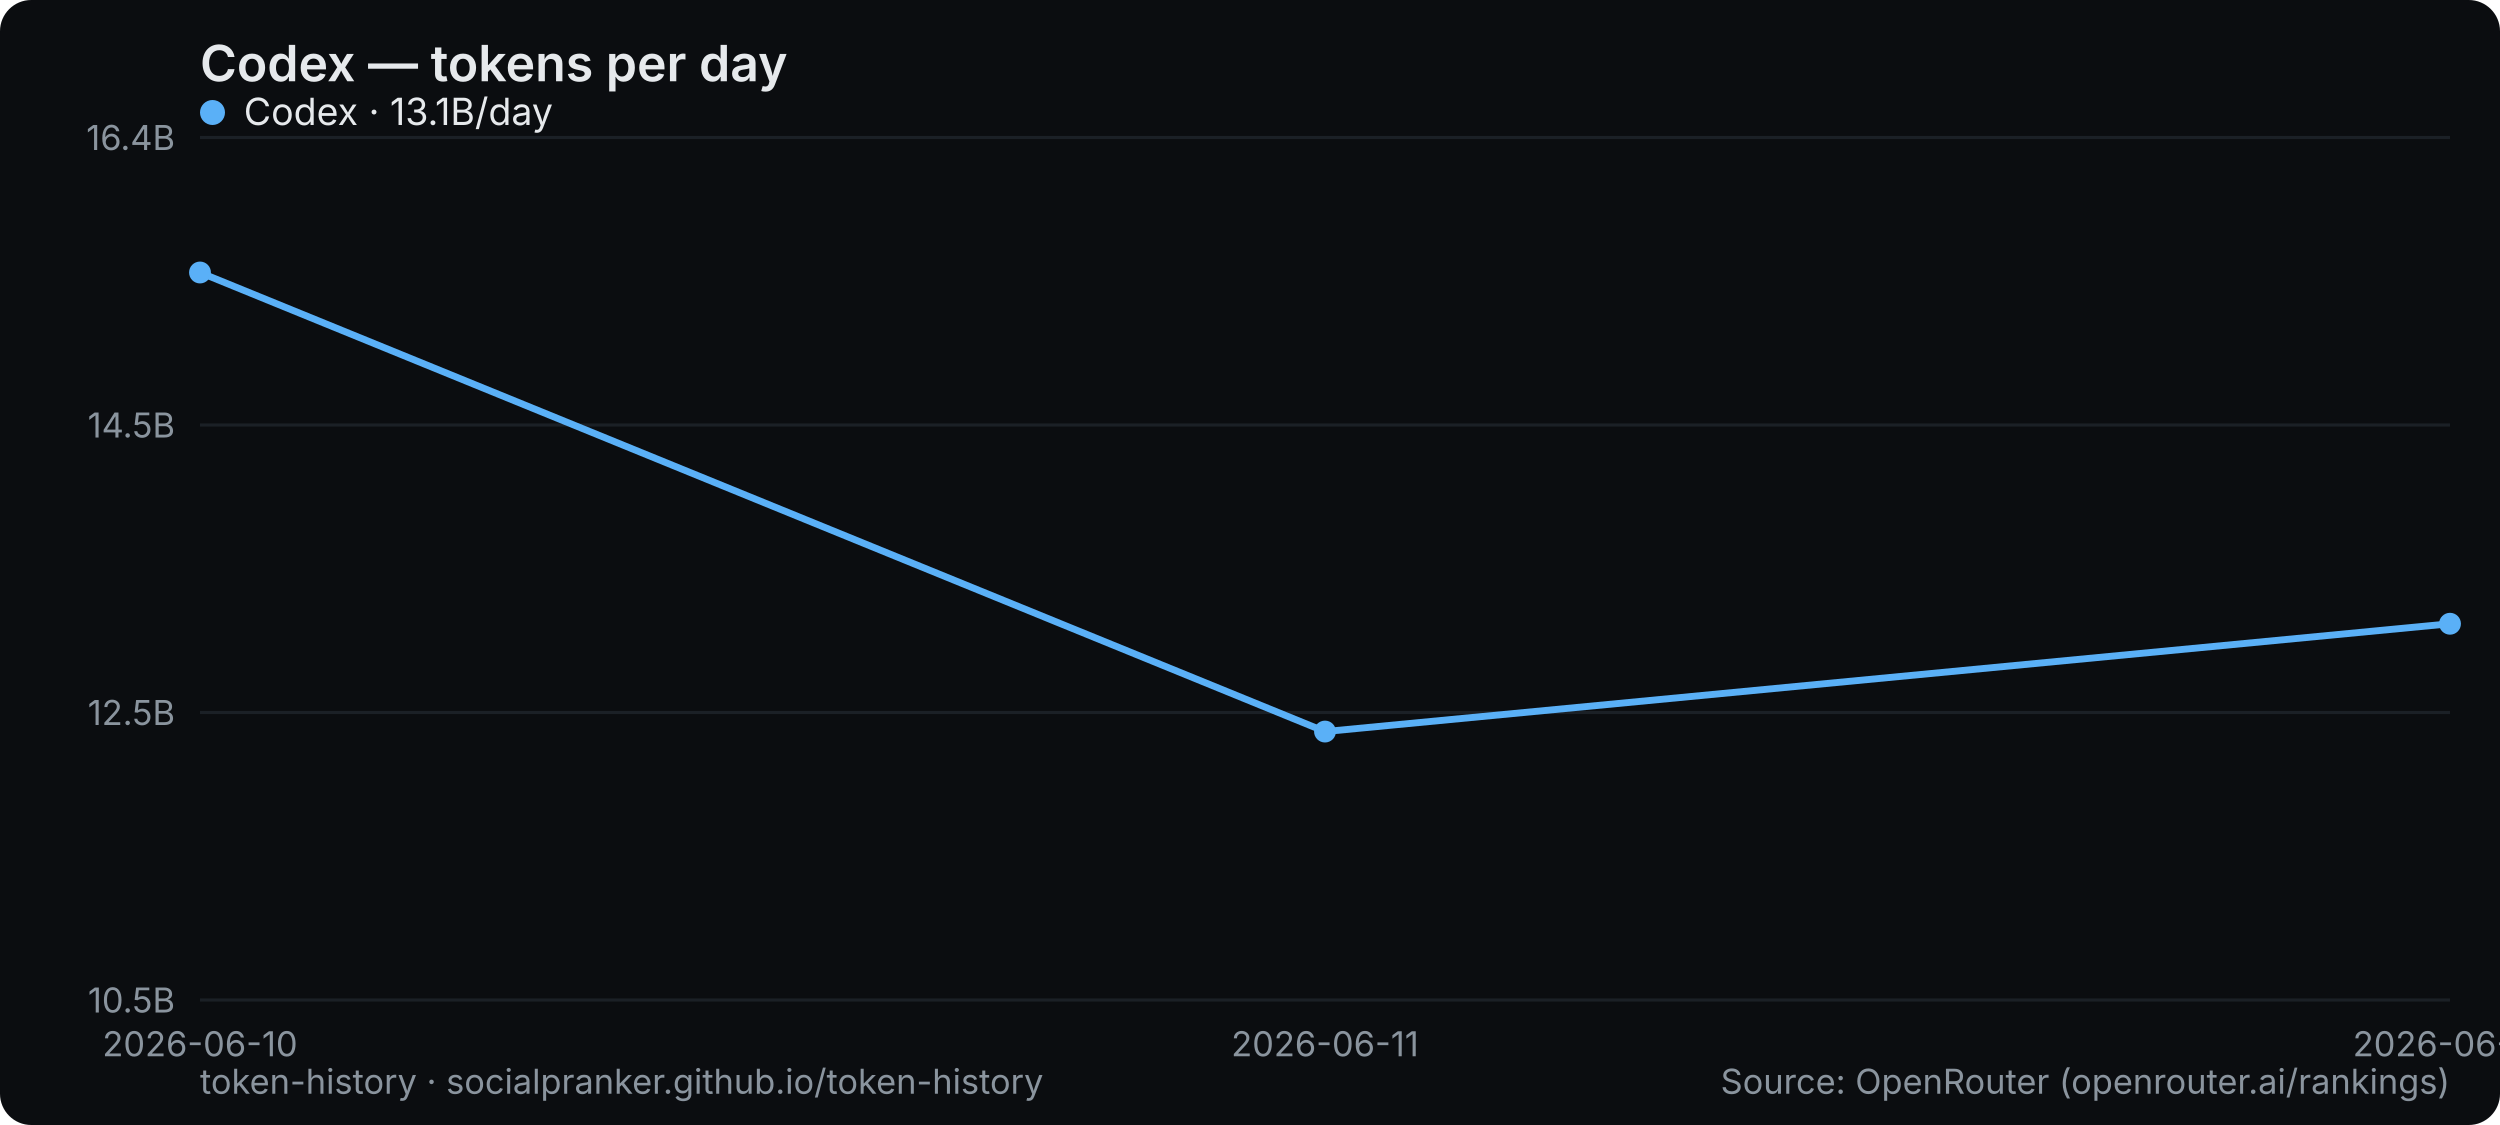
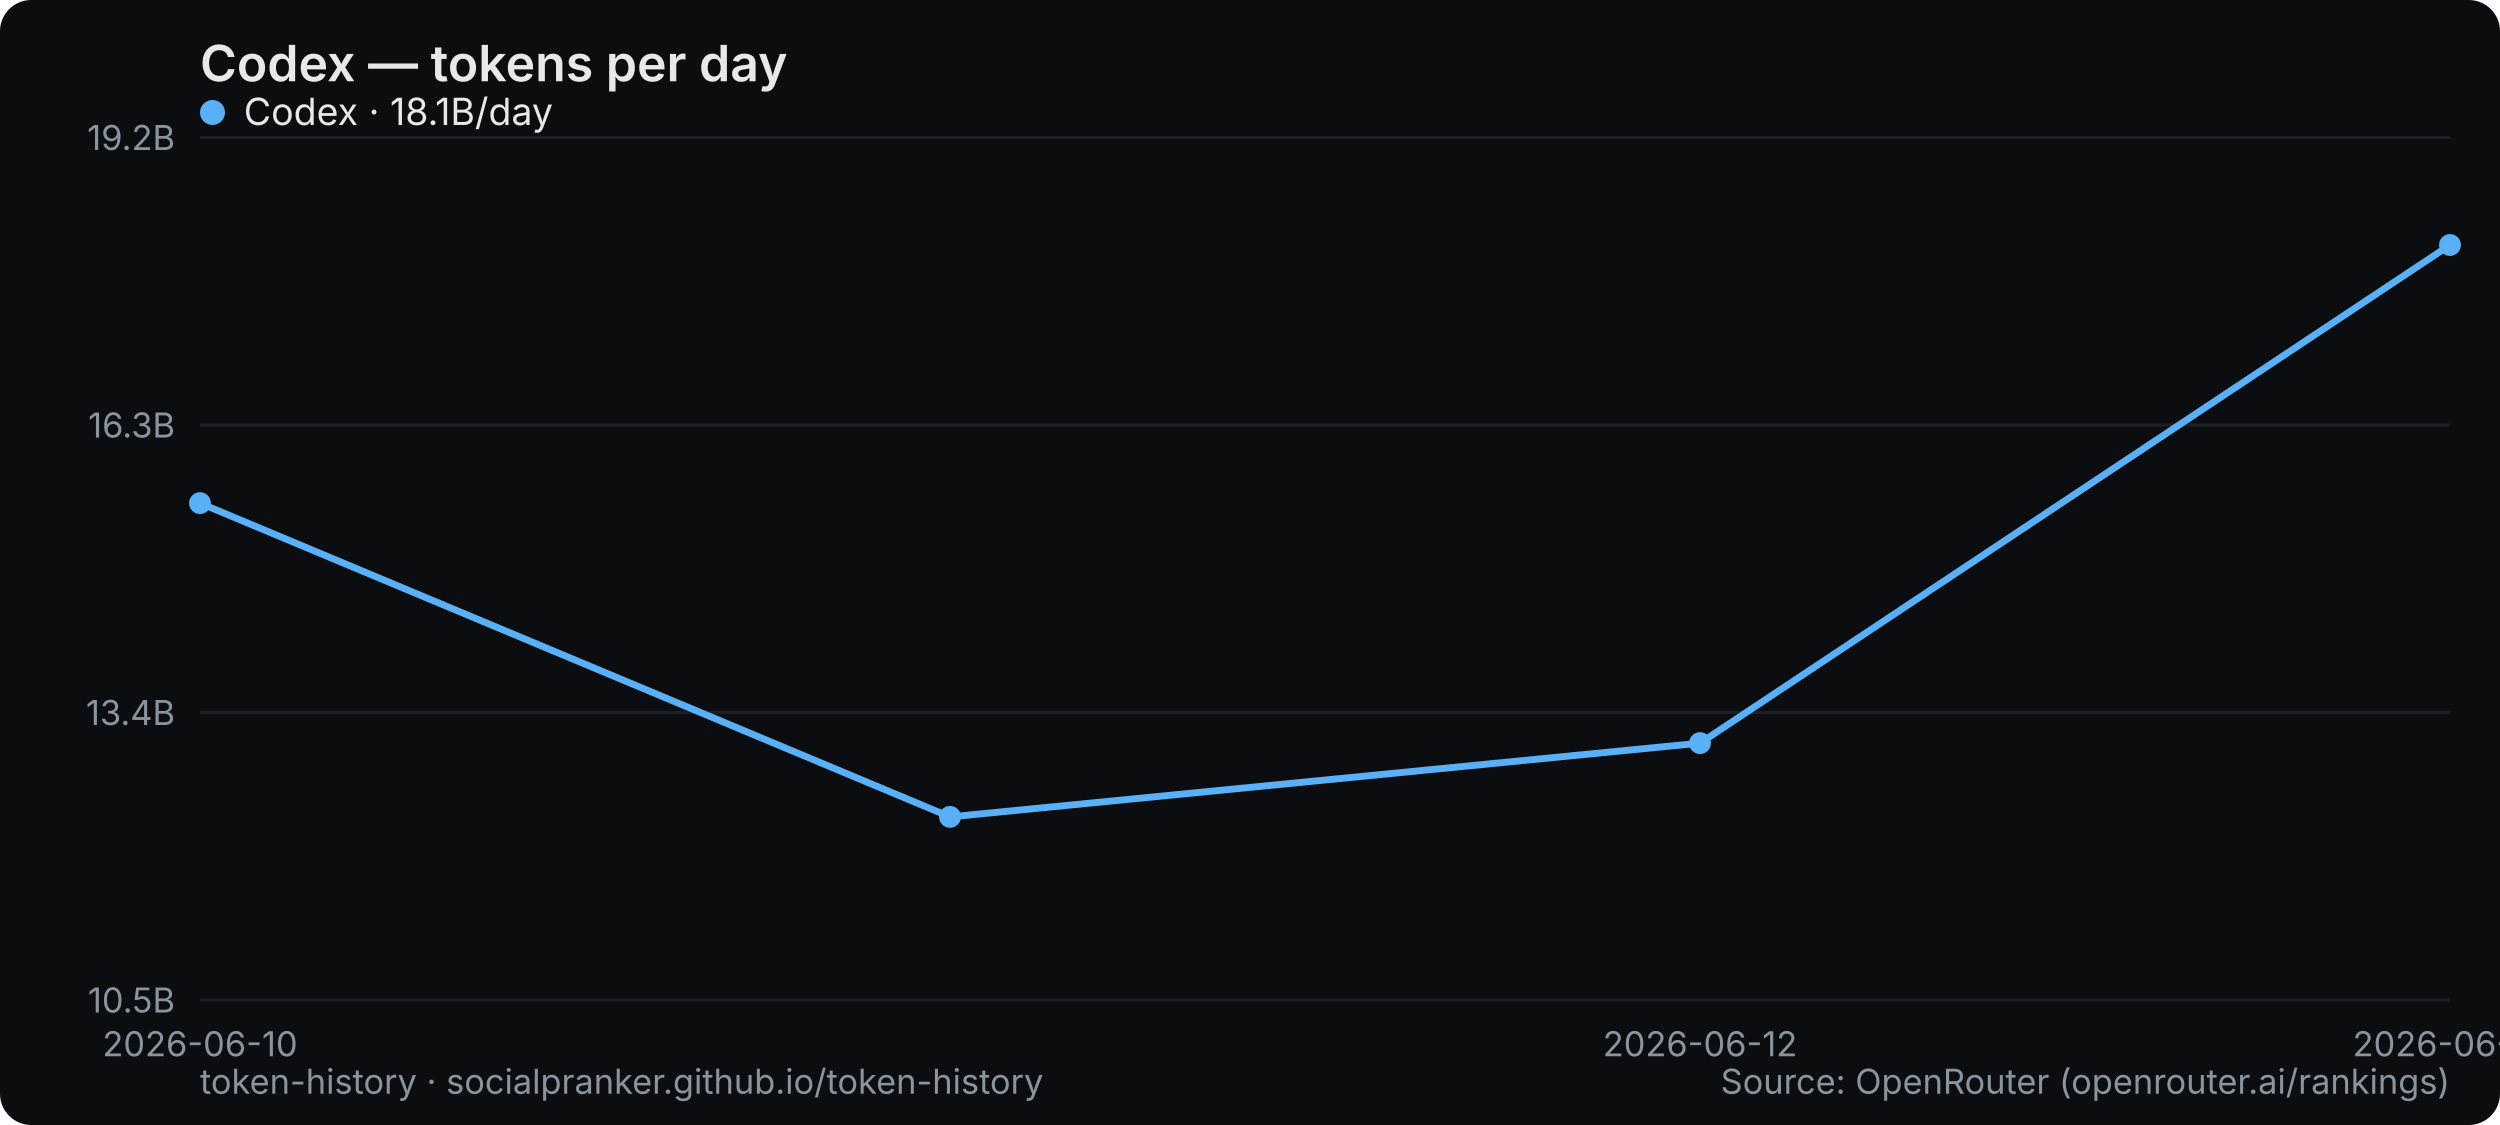
<svg xmlns="http://www.w3.org/2000/svg" width="800" height="360" viewBox="0 0 800 360" role="img" aria-label="Codex — tokens per day">
  <rect width="800" height="360" rx="10" fill="#0b0d10" />
  <text x="64" y="26" font-family="system-ui,-apple-system,Segoe UI,sans-serif" font-size="16" font-weight="600" fill="#e6e9ec">Codex — tokens per day</text>
  <line x1="64" y1="320" x2="784" y2="320" stroke="#1b2026" stroke-width="1" />
  <text x="56" y="324" text-anchor="end" font-family="system-ui,-apple-system,Segoe UI,sans-serif" font-size="11" fill="#8a949e">10.5B</text>
  <line x1="64" y1="228" x2="784" y2="228" stroke="#1b2026" stroke-width="1" />
-   <text x="56" y="232" text-anchor="end" font-family="system-ui,-apple-system,Segoe UI,sans-serif" font-size="11" fill="#8a949e">12.5B</text>
+   <text x="56" y="232" text-anchor="end" font-family="system-ui,-apple-system,Segoe UI,sans-serif" font-size="11" fill="#8a949e">13.4B</text>
  <line x1="64" y1="136" x2="784" y2="136" stroke="#1b2026" stroke-width="1" />
-   <text x="56" y="140" text-anchor="end" font-family="system-ui,-apple-system,Segoe UI,sans-serif" font-size="11" fill="#8a949e">14.5B</text>
+   <text x="56" y="140" text-anchor="end" font-family="system-ui,-apple-system,Segoe UI,sans-serif" font-size="11" fill="#8a949e">16.3B</text>
  <line x1="64" y1="44" x2="784" y2="44" stroke="#1b2026" stroke-width="1" />
-   <text x="56" y="48" text-anchor="end" font-family="system-ui,-apple-system,Segoe UI,sans-serif" font-size="11" fill="#8a949e">16.4B</text>
+   <text x="56" y="48" text-anchor="end" font-family="system-ui,-apple-system,Segoe UI,sans-serif" font-size="11" fill="#8a949e">19.2B</text>
  <text x="64" y="338" text-anchor="middle" font-family="system-ui,-apple-system,Segoe UI,sans-serif" font-size="11" fill="#8a949e">2026-06-10</text>
-   <text x="424" y="338" text-anchor="middle" font-family="system-ui,-apple-system,Segoe UI,sans-serif" font-size="11" fill="#8a949e">2026-06-11</text>
-   <text x="784" y="338" text-anchor="middle" font-family="system-ui,-apple-system,Segoe UI,sans-serif" font-size="11" fill="#8a949e">2026-06-12</text>
-   <polyline points="64.0,87.2 424.0,234.1 784.0,199.6" fill="none" stroke="#5ab0f7" stroke-width="2.2" stroke-linejoin="round" stroke-linecap="round" />
-   <circle cx="64.0" cy="87.2" r="3.5" fill="#5ab0f7" />
-   <circle cx="424.0" cy="234.1" r="3.5" fill="#5ab0f7" />
-   <circle cx="784.0" cy="199.6" r="3.5" fill="#5ab0f7" />
+   <text x="544" y="338" text-anchor="middle" font-family="system-ui,-apple-system,Segoe UI,sans-serif" font-size="11" fill="#8a949e">2026-06-12</text>
+   <text x="784" y="338" text-anchor="middle" font-family="system-ui,-apple-system,Segoe UI,sans-serif" font-size="11" fill="#8a949e">2026-06-13</text>
+   <polyline points="64.0,161.0 304.0,261.4 544.0,237.8 784.0,78.4" fill="none" stroke="#5ab0f7" stroke-width="2.2" stroke-linejoin="round" stroke-linecap="round" />
+   <circle cx="64.0" cy="161.0" r="3.5" fill="#5ab0f7" />
+   <circle cx="304.0" cy="261.4" r="3.5" fill="#5ab0f7" />
+   <circle cx="544.0" cy="237.8" r="3.5" fill="#5ab0f7" />
+   <circle cx="784.0" cy="78.4" r="3.5" fill="#5ab0f7" />
  <g font-family="system-ui,-apple-system,Segoe UI,sans-serif" font-size="12">
    <circle cx="68" cy="36" r="4" fill="#5ab0f7" />
-     <text x="78" y="40" fill="#e6e9ec">Codex · 13.1B/day</text>
+     <text x="78" y="40" fill="#e6e9ec">Codex · 18.1B/day</text>
  </g>
  <text x="64" y="350" font-family="system-ui,-apple-system,Segoe UI,sans-serif" font-size="11" fill="#8a949e">token-history · socialpranker.github.io/token-history</text>
  <text x="784" y="350" text-anchor="end" font-family="system-ui,-apple-system,Segoe UI,sans-serif" font-size="11" fill="#8a949e">Source: OpenRouter (openrouter.ai/rankings)</text>
</svg>
